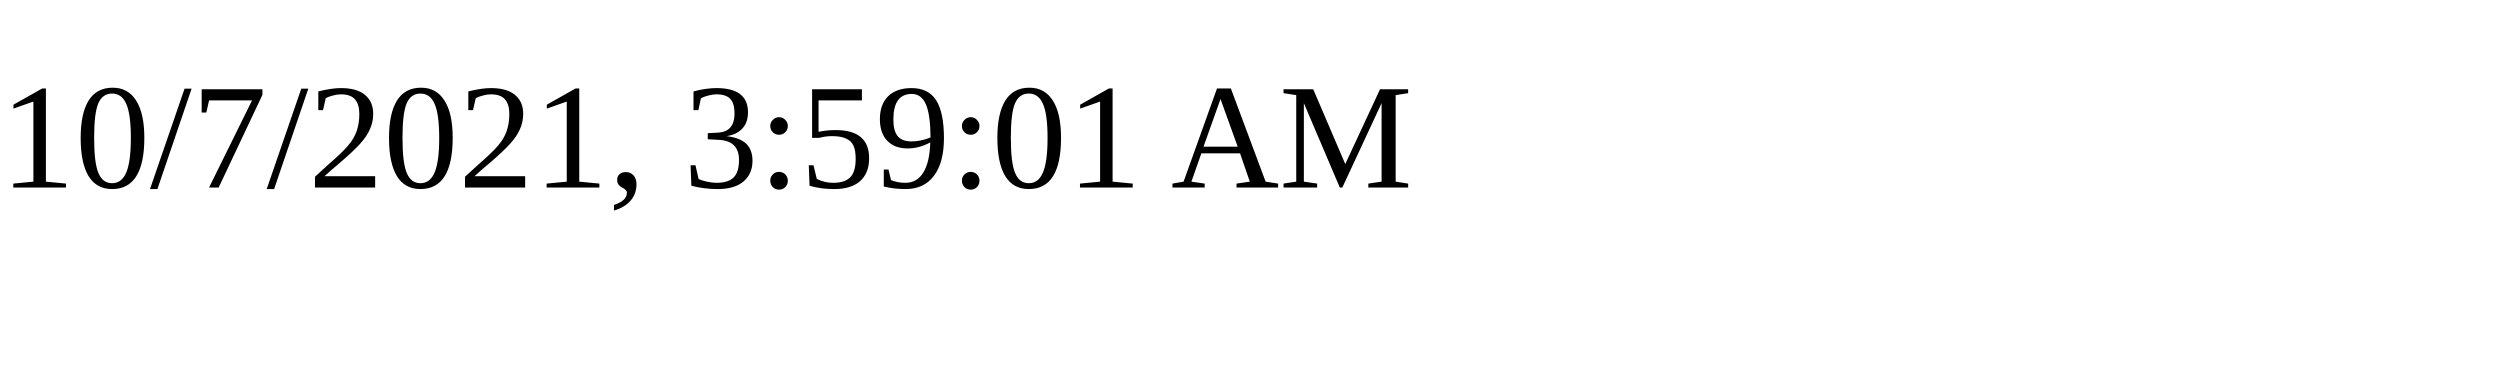
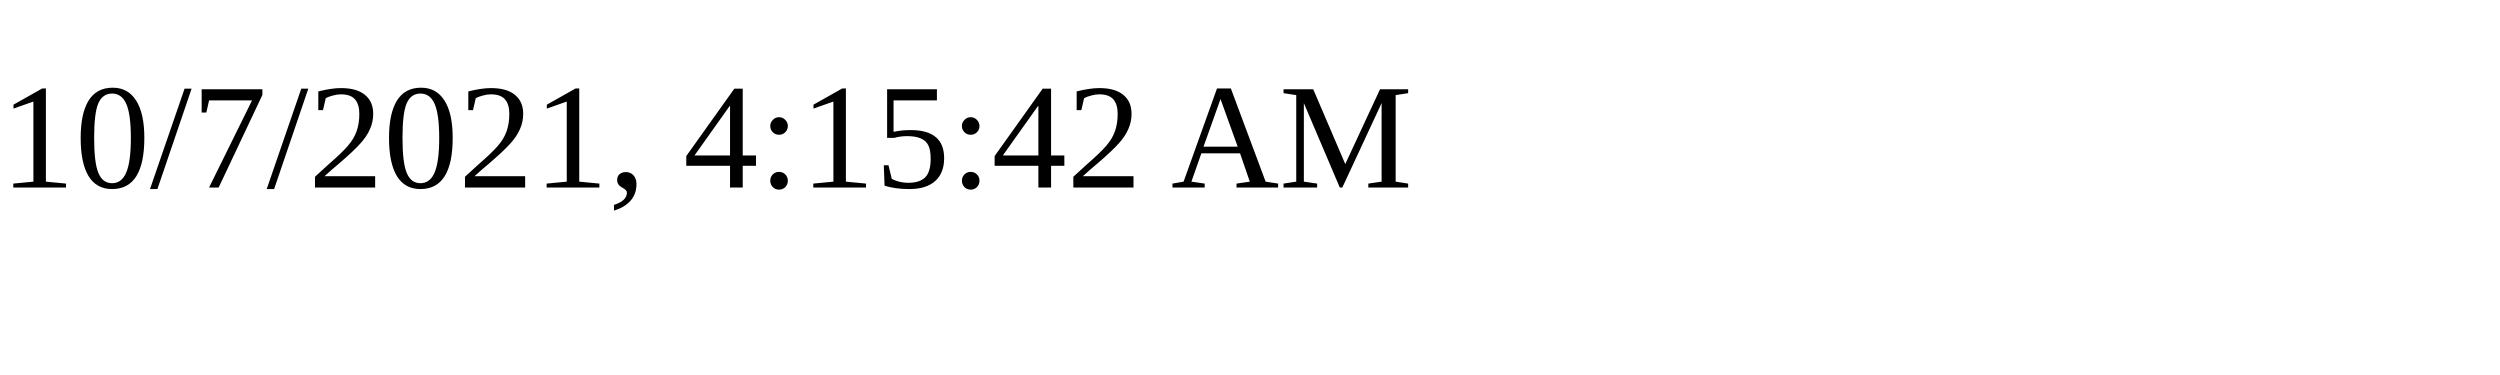
<svg xmlns="http://www.w3.org/2000/svg" height="30" width="200">
-   <text x="0" y="15">10/7/2021, 3:59:01 AM</text>
+   <text x="0" y="15">10/7/2021, 4:15:42 AM</text>
</svg>
